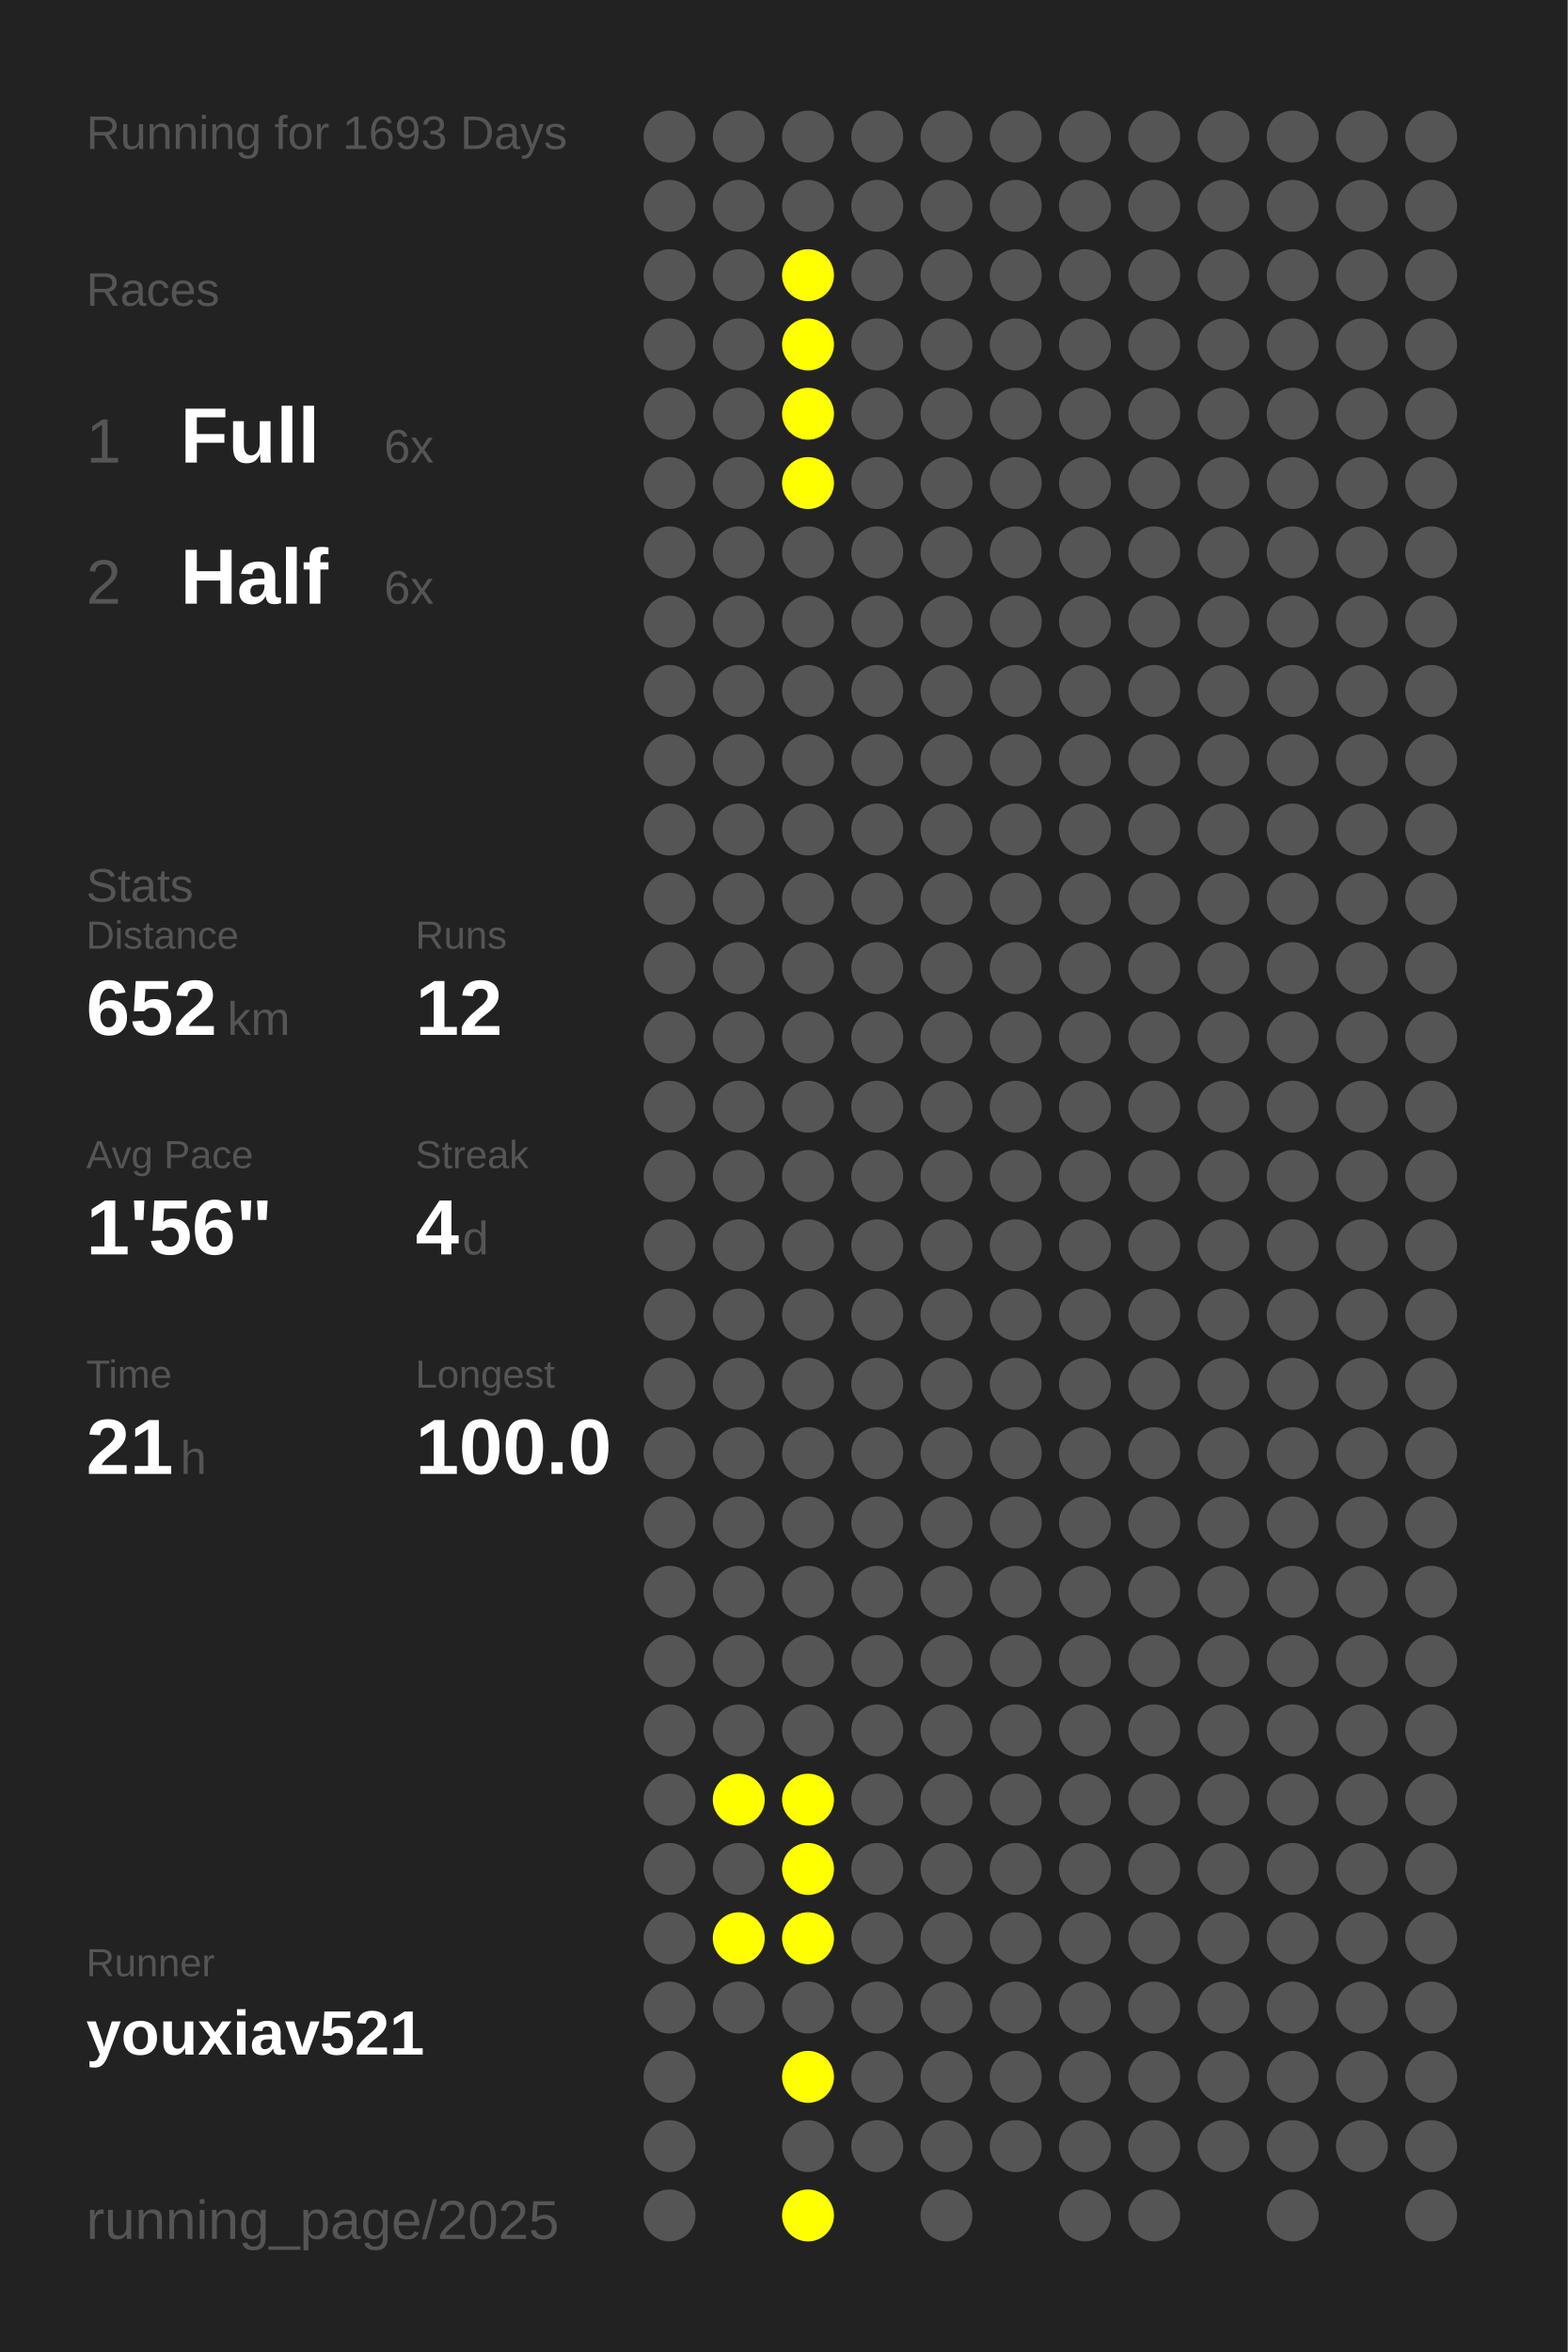
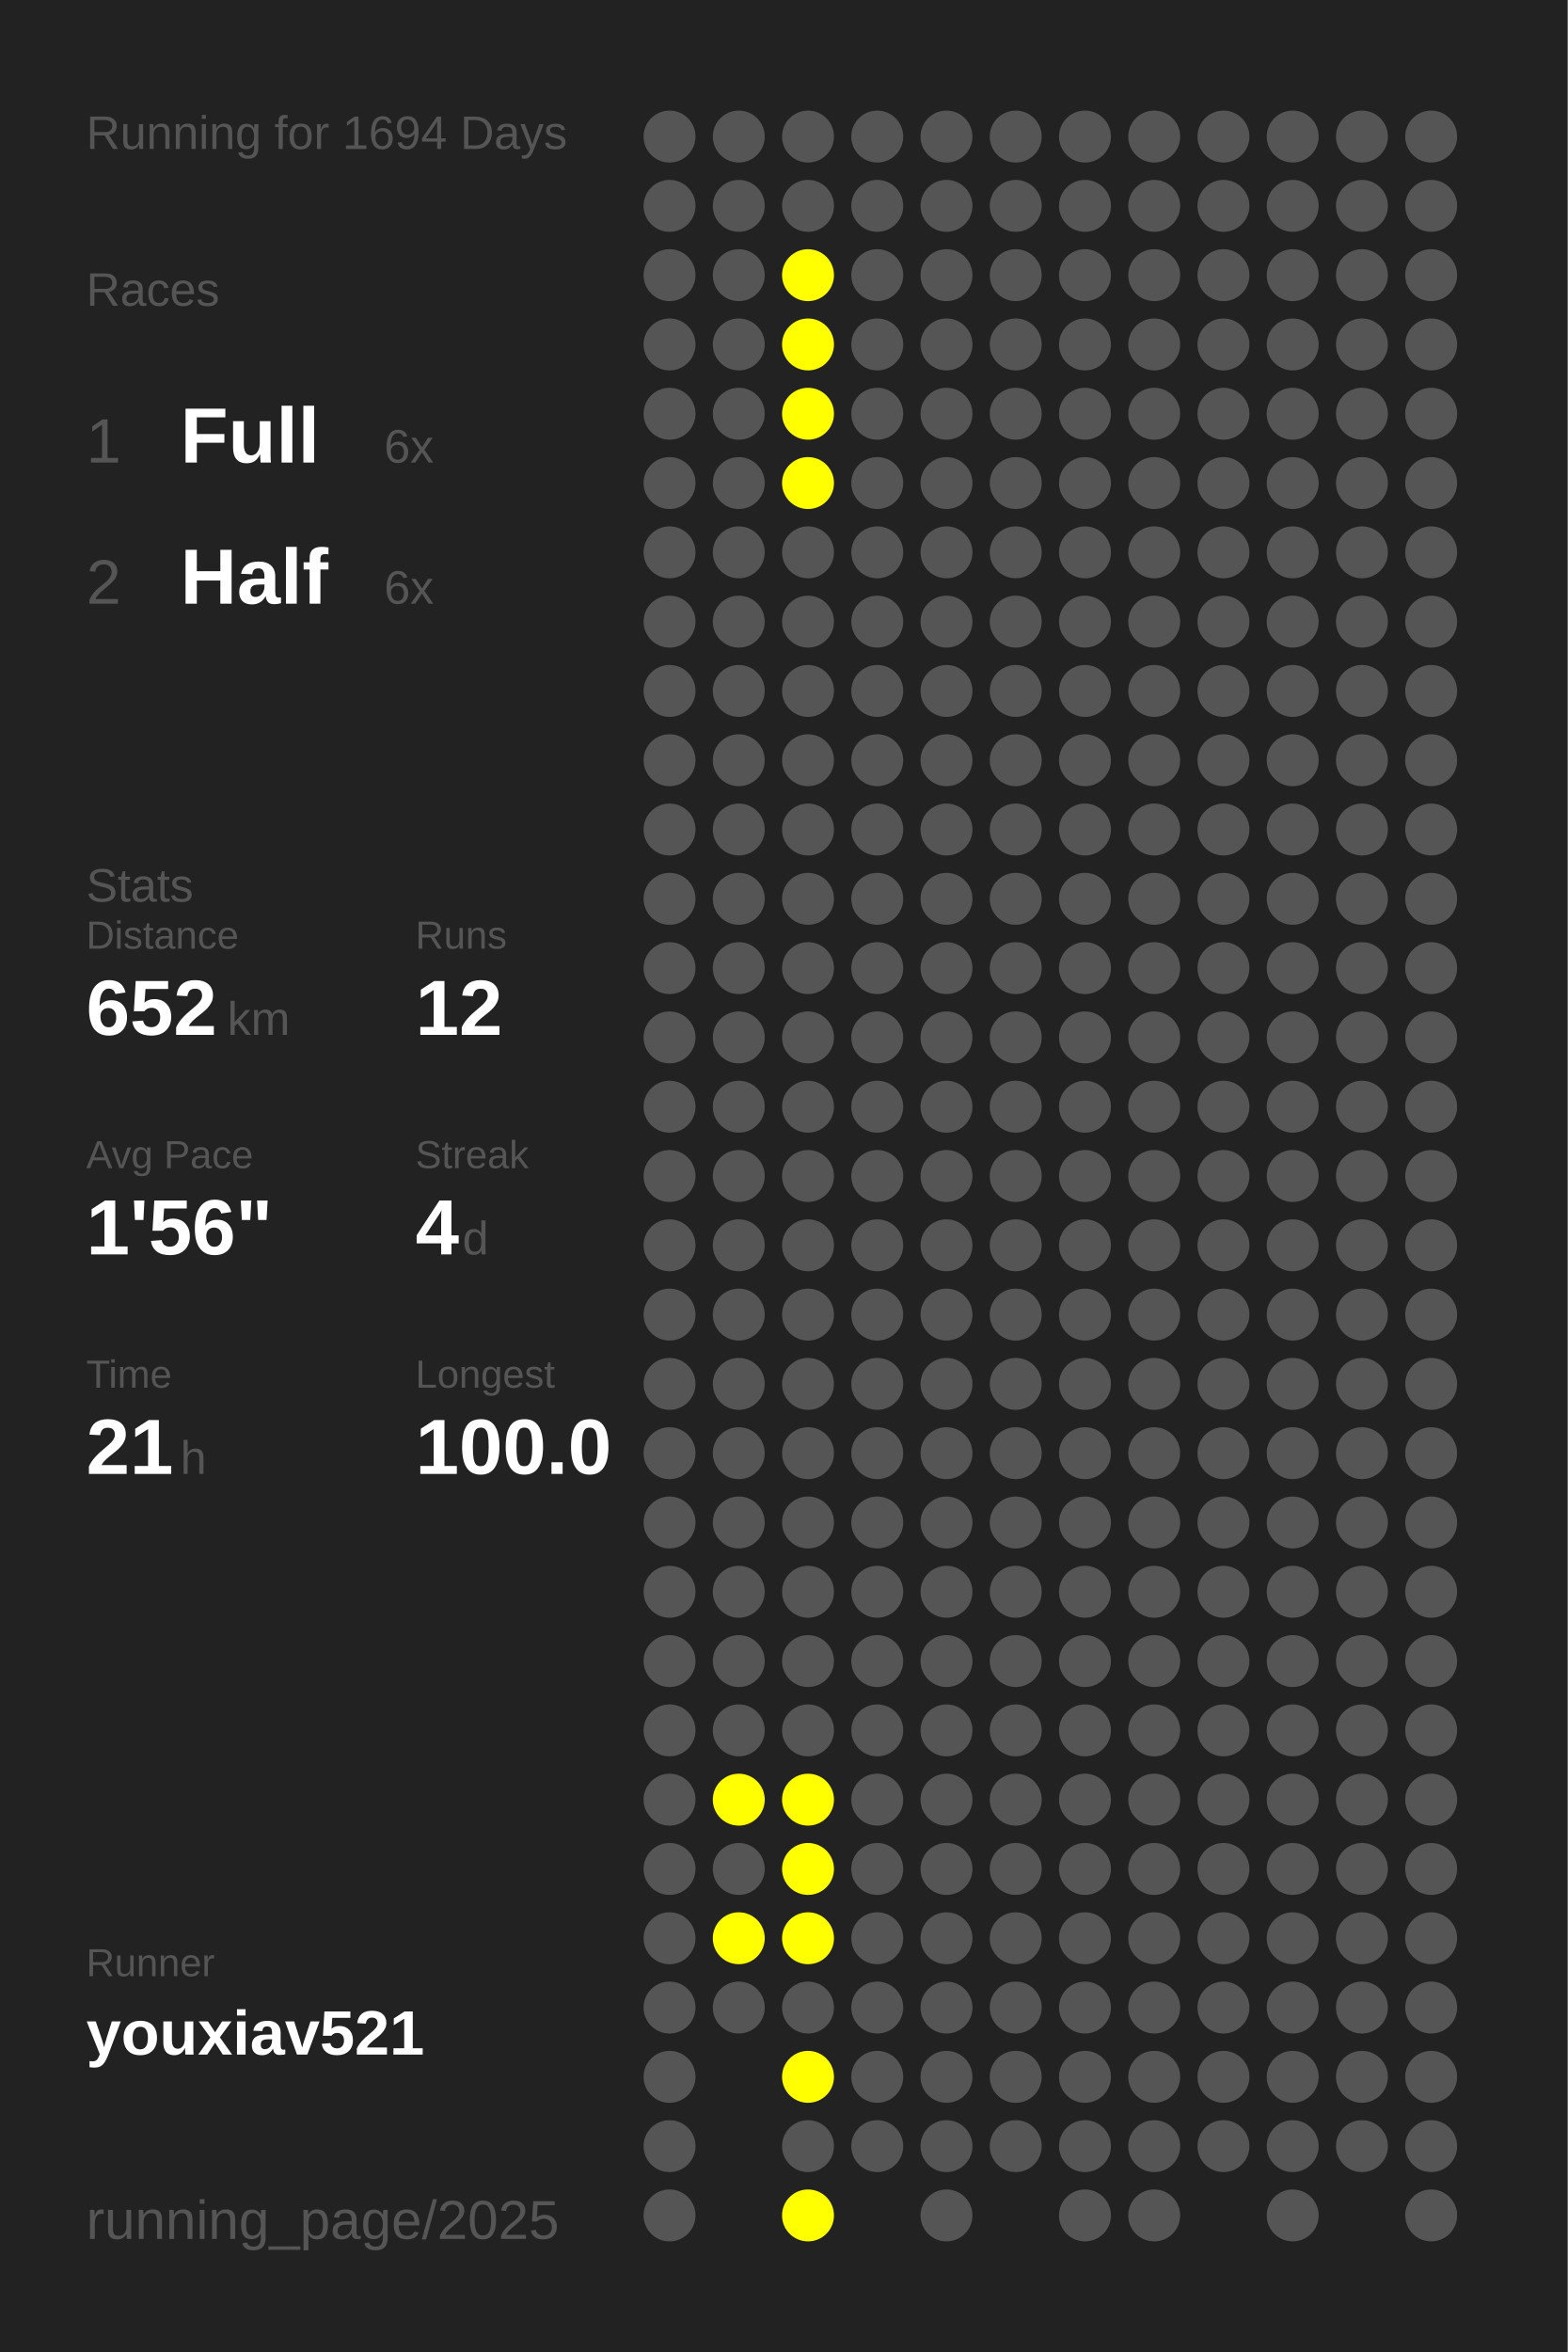
<svg xmlns="http://www.w3.org/2000/svg" baseProfile="full" height="300mm" version="1.1" viewBox="0,0,200,300" width="200mm">
  <defs />
  <rect fill="#222222" height="300" width="200" x="0" y="0" />
-   <text fill="#555555" style="font-size:6px; font-family:Arial;" x="11" y="19">Running for 1693 Days</text>
+   <text fill="#555555" style="font-size:6px; font-family:Arial;" x="11" y="19">Running for 1694 Days</text>
  <text fill="#555555" style="font-size:6px; font-family:Arial;" x="11" y="39">Races</text>
  <text fill="#555555" style="font-size:8px; font-family:Arial;" x="11" y="59">1</text>
  <text fill="#FFFFFF" style="font-size:10px; font-family:Arial; font-weight:bold;" x="23" y="59">Full</text>
  <text fill="#555555" style="font-size:6px; font-family:Arial;" x="49" y="59">6x</text>
  <text fill="#555555" style="font-size:8px; font-family:Arial;" x="11" y="77">2</text>
  <text fill="#FFFFFF" style="font-size:10px; font-family:Arial; font-weight:bold;" x="23" y="77">Half</text>
  <text fill="#555555" style="font-size:6px; font-family:Arial;" x="49" y="77">6x</text>
  <text fill="#555555" style="font-size:6px; font-family:Arial;" x="11" y="115">Stats</text>
  <text fill="#555555" style="font-size:5px; font-family:Arial;" x="11" y="121">Distance</text>
  <text fill="#FFFFFF" style="font-size:10px; font-family:Arial; font-weight:bold;" x="11" y="132">652</text>
  <text fill="#555555" style="font-size:6px; font-family:Arial;" x="29" y="132">km</text>
  <text fill="#555555" style="font-size:5px; font-family:Arial;" x="53" y="121">Runs</text>
  <text fill="#FFFFFF" style="font-size:10px; font-family:Arial; font-weight:bold;" x="53" y="132">12</text>
  <text fill="#555555" style="font-size:5px; font-family:Arial;" x="11" y="149">Avg Pace</text>
  <text fill="#FFFFFF" style="font-size:10px; font-family:Arial; font-weight:bold;" x="11" y="160">1'56"</text>
  <text fill="#555555" style="font-size:5px; font-family:Arial;" x="53" y="149">Streak</text>
  <text fill="#FFFFFF" style="font-size:10px; font-family:Arial; font-weight:bold;" x="53" y="160">4</text>
  <text fill="#555555" style="font-size:6px; font-family:Arial;" x="59" y="160">d</text>
  <text fill="#555555" style="font-size:5px; font-family:Arial;" x="11" y="177">Time</text>
  <text fill="#FFFFFF" style="font-size:10px; font-family:Arial; font-weight:bold;" x="11" y="188">21</text>
  <text fill="#555555" style="font-size:6px; font-family:Arial;" x="23" y="188">h</text>
  <text fill="#555555" style="font-size:5px; font-family:Arial;" x="53" y="177">Longest</text>
  <text fill="#FFFFFF" style="font-size:10px; font-family:Arial; font-weight:bold;" x="53" y="188">100.0</text>
  <text fill="#555555" style="font-size:5px; font-family:Arial;" x="11" y="252.065">Runner</text>
  <text fill="#FFFFFF" style="font-size:8px; font-family:Arial; font-weight:bold;" x="11" y="262.065">youxiav521</text>
  <text fill="#555555" style="font-size:7px; font-family:Arial;" x="11" y="285.581">running_page/2025</text>
  <circle cx="85.417" cy="17.419" fill="#555555" r="3.312" />
  <circle cx="85.417" cy="26.258" fill="#555555" r="3.312" />
  <circle cx="85.417" cy="35.097" fill="#555555" r="3.312" />
  <circle cx="85.417" cy="43.935" fill="#555555" r="3.312" />
  <circle cx="85.417" cy="52.774" fill="#555555" r="3.312" />
  <circle cx="85.417" cy="61.613" fill="#555555" r="3.312" />
  <circle cx="85.417" cy="70.452" fill="#555555" r="3.312" />
  <circle cx="85.417" cy="79.29" fill="#555555" r="3.312" />
  <circle cx="85.417" cy="88.129" fill="#555555" r="3.312" />
  <circle cx="85.417" cy="96.968" fill="#555555" r="3.312" />
  <circle cx="85.417" cy="105.806" fill="#555555" r="3.312" />
  <circle cx="85.417" cy="114.645" fill="#555555" r="3.312" />
  <circle cx="85.417" cy="123.484" fill="#555555" r="3.312" />
  <circle cx="85.417" cy="132.323" fill="#555555" r="3.312" />
  <circle cx="85.417" cy="141.161" fill="#555555" r="3.312" />
  <circle cx="85.417" cy="150" fill="#555555" r="3.312" />
  <circle cx="85.417" cy="158.839" fill="#555555" r="3.312" />
  <circle cx="85.417" cy="167.677" fill="#555555" r="3.312" />
  <circle cx="85.417" cy="176.516" fill="#555555" r="3.312" />
  <circle cx="85.417" cy="185.355" fill="#555555" r="3.312" />
  <circle cx="85.417" cy="194.194" fill="#555555" r="3.312" />
  <circle cx="85.417" cy="203.032" fill="#555555" r="3.312" />
  <circle cx="85.417" cy="211.871" fill="#555555" r="3.312" />
  <circle cx="85.417" cy="220.71" fill="#555555" r="3.312" />
  <circle cx="85.417" cy="229.548" fill="#555555" r="3.312" />
  <circle cx="85.417" cy="238.387" fill="#555555" r="3.312" />
  <circle cx="85.417" cy="247.226" fill="#555555" r="3.312" />
  <circle cx="85.417" cy="256.065" fill="#555555" r="3.312" />
  <circle cx="85.417" cy="264.903" fill="#555555" r="3.312" />
  <circle cx="85.417" cy="273.742" fill="#555555" r="3.312" />
  <circle cx="85.417" cy="282.581" fill="#555555" r="3.312" />
  <circle cx="94.25" cy="17.419" fill="#555555" r="3.312" />
  <circle cx="94.25" cy="26.258" fill="#555555" r="3.312" />
  <circle cx="94.25" cy="35.097" fill="#555555" r="3.312" />
  <circle cx="94.25" cy="43.935" fill="#555555" r="3.312" />
  <circle cx="94.25" cy="52.774" fill="#555555" r="3.312" />
  <circle cx="94.25" cy="61.613" fill="#555555" r="3.312" />
  <circle cx="94.25" cy="70.452" fill="#555555" r="3.312" />
  <circle cx="94.25" cy="79.29" fill="#555555" r="3.312" />
  <circle cx="94.25" cy="88.129" fill="#555555" r="3.312" />
  <circle cx="94.25" cy="96.968" fill="#555555" r="3.312" />
  <circle cx="94.25" cy="105.806" fill="#555555" r="3.312" />
  <circle cx="94.25" cy="114.645" fill="#555555" r="3.312" />
  <circle cx="94.25" cy="123.484" fill="#555555" r="3.312" />
  <circle cx="94.25" cy="132.323" fill="#555555" r="3.312" />
  <circle cx="94.25" cy="141.161" fill="#555555" r="3.312" />
  <circle cx="94.25" cy="150" fill="#555555" r="3.312" />
  <circle cx="94.25" cy="158.839" fill="#555555" r="3.312" />
  <circle cx="94.25" cy="167.677" fill="#555555" r="3.312" />
  <circle cx="94.25" cy="176.516" fill="#555555" r="3.312" />
  <circle cx="94.25" cy="185.355" fill="#555555" r="3.312" />
  <circle cx="94.25" cy="194.194" fill="#555555" r="3.312" />
  <circle cx="94.25" cy="203.032" fill="#555555" r="3.312" />
  <circle cx="94.25" cy="211.871" fill="#555555" r="3.312" />
  <circle cx="94.25" cy="220.71" fill="#555555" r="3.312" />
  <circle cx="94.25" cy="229.548" fill="#FFFF00" r="3.312" />
  <circle cx="94.25" cy="238.387" fill="#555555" r="3.312" />
  <circle cx="94.25" cy="247.226" fill="#FFFF00" r="3.312" />
  <circle cx="94.25" cy="256.065" fill="#555555" r="3.312" />
  <circle cx="103.083" cy="17.419" fill="#555555" r="3.312" />
  <circle cx="103.083" cy="26.258" fill="#555555" r="3.312" />
  <circle cx="103.083" cy="35.097" fill="#FFFF00" r="3.312" />
  <circle cx="103.083" cy="43.935" fill="#FFFF00" r="3.312" />
  <circle cx="103.083" cy="52.774" fill="#FFFF00" r="3.312" />
  <circle cx="103.083" cy="61.613" fill="#FFFF00" r="3.312" />
  <circle cx="103.083" cy="70.452" fill="#555555" r="3.312" />
  <circle cx="103.083" cy="79.29" fill="#555555" r="3.312" />
  <circle cx="103.083" cy="88.129" fill="#555555" r="3.312" />
  <circle cx="103.083" cy="96.968" fill="#555555" r="3.312" />
  <circle cx="103.083" cy="105.806" fill="#555555" r="3.312" />
  <circle cx="103.083" cy="114.645" fill="#555555" r="3.312" />
  <circle cx="103.083" cy="123.484" fill="#555555" r="3.312" />
  <circle cx="103.083" cy="132.323" fill="#555555" r="3.312" />
  <circle cx="103.083" cy="141.161" fill="#555555" r="3.312" />
  <circle cx="103.083" cy="150" fill="#555555" r="3.312" />
  <circle cx="103.083" cy="158.839" fill="#555555" r="3.312" />
  <circle cx="103.083" cy="167.677" fill="#555555" r="3.312" />
  <circle cx="103.083" cy="176.516" fill="#555555" r="3.312" />
  <circle cx="103.083" cy="185.355" fill="#555555" r="3.312" />
  <circle cx="103.083" cy="194.194" fill="#555555" r="3.312" />
  <circle cx="103.083" cy="203.032" fill="#555555" r="3.312" />
  <circle cx="103.083" cy="211.871" fill="#555555" r="3.312" />
  <circle cx="103.083" cy="220.71" fill="#555555" r="3.312" />
  <circle cx="103.083" cy="229.548" fill="#FFFF00" r="3.312" />
  <circle cx="103.083" cy="238.387" fill="#FFFF00" r="3.312" />
  <circle cx="103.083" cy="247.226" fill="#FFFF00" r="3.312" />
  <circle cx="103.083" cy="256.065" fill="#555555" r="3.312" />
  <circle cx="103.083" cy="264.903" fill="#FFFF00" r="3.312" />
  <circle cx="103.083" cy="273.742" fill="#555555" r="3.312" />
  <circle cx="103.083" cy="282.581" fill="#FFFF00" r="3.312" />
  <circle cx="111.917" cy="17.419" fill="#555555" r="3.312" />
  <circle cx="111.917" cy="26.258" fill="#555555" r="3.312" />
  <circle cx="111.917" cy="35.097" fill="#555555" r="3.312" />
  <circle cx="111.917" cy="43.935" fill="#555555" r="3.312" />
  <circle cx="111.917" cy="52.774" fill="#555555" r="3.312" />
  <circle cx="111.917" cy="61.613" fill="#555555" r="3.312" />
  <circle cx="111.917" cy="70.452" fill="#555555" r="3.312" />
  <circle cx="111.917" cy="79.29" fill="#555555" r="3.312" />
  <circle cx="111.917" cy="88.129" fill="#555555" r="3.312" />
  <circle cx="111.917" cy="96.968" fill="#555555" r="3.312" />
  <circle cx="111.917" cy="105.806" fill="#555555" r="3.312" />
  <circle cx="111.917" cy="114.645" fill="#555555" r="3.312" />
  <circle cx="111.917" cy="123.484" fill="#555555" r="3.312" />
  <circle cx="111.917" cy="132.323" fill="#555555" r="3.312" />
  <circle cx="111.917" cy="141.161" fill="#555555" r="3.312" />
  <circle cx="111.917" cy="150" fill="#555555" r="3.312" />
  <circle cx="111.917" cy="158.839" fill="#555555" r="3.312" />
  <circle cx="111.917" cy="167.677" fill="#555555" r="3.312" />
  <circle cx="111.917" cy="176.516" fill="#555555" r="3.312" />
  <circle cx="111.917" cy="185.355" fill="#555555" r="3.312" />
  <circle cx="111.917" cy="194.194" fill="#555555" r="3.312" />
  <circle cx="111.917" cy="203.032" fill="#555555" r="3.312" />
  <circle cx="111.917" cy="211.871" fill="#555555" r="3.312" />
  <circle cx="111.917" cy="220.71" fill="#555555" r="3.312" />
  <circle cx="111.917" cy="229.548" fill="#555555" r="3.312" />
  <circle cx="111.917" cy="238.387" fill="#555555" r="3.312" />
  <circle cx="111.917" cy="247.226" fill="#555555" r="3.312" />
  <circle cx="111.917" cy="256.065" fill="#555555" r="3.312" />
  <circle cx="111.917" cy="264.903" fill="#555555" r="3.312" />
  <circle cx="111.917" cy="273.742" fill="#555555" r="3.312" />
  <circle cx="120.75" cy="17.419" fill="#555555" r="3.312" />
  <circle cx="120.75" cy="26.258" fill="#555555" r="3.312" />
  <circle cx="120.75" cy="35.097" fill="#555555" r="3.312" />
  <circle cx="120.75" cy="43.935" fill="#555555" r="3.312" />
  <circle cx="120.75" cy="52.774" fill="#555555" r="3.312" />
  <circle cx="120.75" cy="61.613" fill="#555555" r="3.312" />
  <circle cx="120.75" cy="70.452" fill="#555555" r="3.312" />
  <circle cx="120.75" cy="79.29" fill="#555555" r="3.312" />
  <circle cx="120.75" cy="88.129" fill="#555555" r="3.312" />
  <circle cx="120.75" cy="96.968" fill="#555555" r="3.312" />
  <circle cx="120.75" cy="105.806" fill="#555555" r="3.312" />
  <circle cx="120.75" cy="114.645" fill="#555555" r="3.312" />
  <circle cx="120.75" cy="123.484" fill="#555555" r="3.312" />
  <circle cx="120.75" cy="132.323" fill="#555555" r="3.312" />
  <circle cx="120.75" cy="141.161" fill="#555555" r="3.312" />
  <circle cx="120.75" cy="150" fill="#555555" r="3.312" />
  <circle cx="120.75" cy="158.839" fill="#555555" r="3.312" />
  <circle cx="120.75" cy="167.677" fill="#555555" r="3.312" />
  <circle cx="120.75" cy="176.516" fill="#555555" r="3.312" />
  <circle cx="120.75" cy="185.355" fill="#555555" r="3.312" />
  <circle cx="120.75" cy="194.194" fill="#555555" r="3.312" />
  <circle cx="120.75" cy="203.032" fill="#555555" r="3.312" />
  <circle cx="120.75" cy="211.871" fill="#555555" r="3.312" />
  <circle cx="120.75" cy="220.71" fill="#555555" r="3.312" />
  <circle cx="120.75" cy="229.548" fill="#555555" r="3.312" />
  <circle cx="120.75" cy="238.387" fill="#555555" r="3.312" />
  <circle cx="120.75" cy="247.226" fill="#555555" r="3.312" />
  <circle cx="120.75" cy="256.065" fill="#555555" r="3.312" />
  <circle cx="120.75" cy="264.903" fill="#555555" r="3.312" />
  <circle cx="120.75" cy="273.742" fill="#555555" r="3.312" />
  <circle cx="120.75" cy="282.581" fill="#555555" r="3.312" />
  <circle cx="129.583" cy="17.419" fill="#555555" r="3.312" />
  <circle cx="129.583" cy="26.258" fill="#555555" r="3.312" />
  <circle cx="129.583" cy="35.097" fill="#555555" r="3.312" />
  <circle cx="129.583" cy="43.935" fill="#555555" r="3.312" />
  <circle cx="129.583" cy="52.774" fill="#555555" r="3.312" />
  <circle cx="129.583" cy="61.613" fill="#555555" r="3.312" />
  <circle cx="129.583" cy="70.452" fill="#555555" r="3.312" />
  <circle cx="129.583" cy="79.29" fill="#555555" r="3.312" />
  <circle cx="129.583" cy="88.129" fill="#555555" r="3.312" />
  <circle cx="129.583" cy="96.968" fill="#555555" r="3.312" />
  <circle cx="129.583" cy="105.806" fill="#555555" r="3.312" />
  <circle cx="129.583" cy="114.645" fill="#555555" r="3.312" />
  <circle cx="129.583" cy="123.484" fill="#555555" r="3.312" />
  <circle cx="129.583" cy="132.323" fill="#555555" r="3.312" />
  <circle cx="129.583" cy="141.161" fill="#555555" r="3.312" />
  <circle cx="129.583" cy="150" fill="#555555" r="3.312" />
  <circle cx="129.583" cy="158.839" fill="#555555" r="3.312" />
  <circle cx="129.583" cy="167.677" fill="#555555" r="3.312" />
  <circle cx="129.583" cy="176.516" fill="#555555" r="3.312" />
  <circle cx="129.583" cy="185.355" fill="#555555" r="3.312" />
  <circle cx="129.583" cy="194.194" fill="#555555" r="3.312" />
  <circle cx="129.583" cy="203.032" fill="#555555" r="3.312" />
  <circle cx="129.583" cy="211.871" fill="#555555" r="3.312" />
  <circle cx="129.583" cy="220.71" fill="#555555" r="3.312" />
  <circle cx="129.583" cy="229.548" fill="#555555" r="3.312" />
  <circle cx="129.583" cy="238.387" fill="#555555" r="3.312" />
  <circle cx="129.583" cy="247.226" fill="#555555" r="3.312" />
  <circle cx="129.583" cy="256.065" fill="#555555" r="3.312" />
  <circle cx="129.583" cy="264.903" fill="#555555" r="3.312" />
  <circle cx="129.583" cy="273.742" fill="#555555" r="3.312" />
  <circle cx="138.417" cy="17.419" fill="#555555" r="3.312" />
  <circle cx="138.417" cy="26.258" fill="#555555" r="3.312" />
  <circle cx="138.417" cy="35.097" fill="#555555" r="3.312" />
  <circle cx="138.417" cy="43.935" fill="#555555" r="3.312" />
  <circle cx="138.417" cy="52.774" fill="#555555" r="3.312" />
  <circle cx="138.417" cy="61.613" fill="#555555" r="3.312" />
  <circle cx="138.417" cy="70.452" fill="#555555" r="3.312" />
  <circle cx="138.417" cy="79.29" fill="#555555" r="3.312" />
  <circle cx="138.417" cy="88.129" fill="#555555" r="3.312" />
  <circle cx="138.417" cy="96.968" fill="#555555" r="3.312" />
  <circle cx="138.417" cy="105.806" fill="#555555" r="3.312" />
  <circle cx="138.417" cy="114.645" fill="#555555" r="3.312" />
  <circle cx="138.417" cy="123.484" fill="#555555" r="3.312" />
  <circle cx="138.417" cy="132.323" fill="#555555" r="3.312" />
  <circle cx="138.417" cy="141.161" fill="#555555" r="3.312" />
  <circle cx="138.417" cy="150" fill="#555555" r="3.312" />
  <circle cx="138.417" cy="158.839" fill="#555555" r="3.312" />
  <circle cx="138.417" cy="167.677" fill="#555555" r="3.312" />
  <circle cx="138.417" cy="176.516" fill="#555555" r="3.312" />
  <circle cx="138.417" cy="185.355" fill="#555555" r="3.312" />
  <circle cx="138.417" cy="194.194" fill="#555555" r="3.312" />
  <circle cx="138.417" cy="203.032" fill="#555555" r="3.312" />
  <circle cx="138.417" cy="211.871" fill="#555555" r="3.312" />
  <circle cx="138.417" cy="220.71" fill="#555555" r="3.312" />
  <circle cx="138.417" cy="229.548" fill="#555555" r="3.312" />
  <circle cx="138.417" cy="238.387" fill="#555555" r="3.312" />
  <circle cx="138.417" cy="247.226" fill="#555555" r="3.312" />
  <circle cx="138.417" cy="256.065" fill="#555555" r="3.312" />
  <circle cx="138.417" cy="264.903" fill="#555555" r="3.312" />
  <circle cx="138.417" cy="273.742" fill="#555555" r="3.312" />
  <circle cx="138.417" cy="282.581" fill="#555555" r="3.312" />
  <circle cx="147.25" cy="17.419" fill="#555555" r="3.312" />
  <circle cx="147.25" cy="26.258" fill="#555555" r="3.312" />
  <circle cx="147.25" cy="35.097" fill="#555555" r="3.312" />
  <circle cx="147.25" cy="43.935" fill="#555555" r="3.312" />
  <circle cx="147.25" cy="52.774" fill="#555555" r="3.312" />
  <circle cx="147.25" cy="61.613" fill="#555555" r="3.312" />
  <circle cx="147.25" cy="70.452" fill="#555555" r="3.312" />
  <circle cx="147.25" cy="79.29" fill="#555555" r="3.312" />
  <circle cx="147.25" cy="88.129" fill="#555555" r="3.312" />
  <circle cx="147.25" cy="96.968" fill="#555555" r="3.312" />
  <circle cx="147.25" cy="105.806" fill="#555555" r="3.312" />
  <circle cx="147.25" cy="114.645" fill="#555555" r="3.312" />
  <circle cx="147.25" cy="123.484" fill="#555555" r="3.312" />
  <circle cx="147.25" cy="132.323" fill="#555555" r="3.312" />
  <circle cx="147.25" cy="141.161" fill="#555555" r="3.312" />
  <circle cx="147.25" cy="150" fill="#555555" r="3.312" />
  <circle cx="147.25" cy="158.839" fill="#555555" r="3.312" />
  <circle cx="147.25" cy="167.677" fill="#555555" r="3.312" />
  <circle cx="147.25" cy="176.516" fill="#555555" r="3.312" />
  <circle cx="147.25" cy="185.355" fill="#555555" r="3.312" />
  <circle cx="147.25" cy="194.194" fill="#555555" r="3.312" />
  <circle cx="147.25" cy="203.032" fill="#555555" r="3.312" />
  <circle cx="147.25" cy="211.871" fill="#555555" r="3.312" />
  <circle cx="147.25" cy="220.71" fill="#555555" r="3.312" />
  <circle cx="147.25" cy="229.548" fill="#555555" r="3.312" />
  <circle cx="147.25" cy="238.387" fill="#555555" r="3.312" />
  <circle cx="147.25" cy="247.226" fill="#555555" r="3.312" />
  <circle cx="147.25" cy="256.065" fill="#555555" r="3.312" />
  <circle cx="147.25" cy="264.903" fill="#555555" r="3.312" />
  <circle cx="147.25" cy="273.742" fill="#555555" r="3.312" />
  <circle cx="147.25" cy="282.581" fill="#555555" r="3.312" />
  <circle cx="156.083" cy="17.419" fill="#555555" r="3.312" />
  <circle cx="156.083" cy="26.258" fill="#555555" r="3.312" />
  <circle cx="156.083" cy="35.097" fill="#555555" r="3.312" />
  <circle cx="156.083" cy="43.935" fill="#555555" r="3.312" />
  <circle cx="156.083" cy="52.774" fill="#555555" r="3.312" />
  <circle cx="156.083" cy="61.613" fill="#555555" r="3.312" />
  <circle cx="156.083" cy="70.452" fill="#555555" r="3.312" />
  <circle cx="156.083" cy="79.29" fill="#555555" r="3.312" />
  <circle cx="156.083" cy="88.129" fill="#555555" r="3.312" />
  <circle cx="156.083" cy="96.968" fill="#555555" r="3.312" />
  <circle cx="156.083" cy="105.806" fill="#555555" r="3.312" />
  <circle cx="156.083" cy="114.645" fill="#555555" r="3.312" />
  <circle cx="156.083" cy="123.484" fill="#555555" r="3.312" />
  <circle cx="156.083" cy="132.323" fill="#555555" r="3.312" />
  <circle cx="156.083" cy="141.161" fill="#555555" r="3.312" />
  <circle cx="156.083" cy="150" fill="#555555" r="3.312" />
  <circle cx="156.083" cy="158.839" fill="#555555" r="3.312" />
  <circle cx="156.083" cy="167.677" fill="#555555" r="3.312" />
  <circle cx="156.083" cy="176.516" fill="#555555" r="3.312" />
  <circle cx="156.083" cy="185.355" fill="#555555" r="3.312" />
  <circle cx="156.083" cy="194.194" fill="#555555" r="3.312" />
  <circle cx="156.083" cy="203.032" fill="#555555" r="3.312" />
  <circle cx="156.083" cy="211.871" fill="#555555" r="3.312" />
  <circle cx="156.083" cy="220.71" fill="#555555" r="3.312" />
  <circle cx="156.083" cy="229.548" fill="#555555" r="3.312" />
  <circle cx="156.083" cy="238.387" fill="#555555" r="3.312" />
  <circle cx="156.083" cy="247.226" fill="#555555" r="3.312" />
  <circle cx="156.083" cy="256.065" fill="#555555" r="3.312" />
  <circle cx="156.083" cy="264.903" fill="#555555" r="3.312" />
  <circle cx="156.083" cy="273.742" fill="#555555" r="3.312" />
  <circle cx="164.917" cy="17.419" fill="#555555" r="3.312" />
  <circle cx="164.917" cy="26.258" fill="#555555" r="3.312" />
  <circle cx="164.917" cy="35.097" fill="#555555" r="3.312" />
  <circle cx="164.917" cy="43.935" fill="#555555" r="3.312" />
  <circle cx="164.917" cy="52.774" fill="#555555" r="3.312" />
  <circle cx="164.917" cy="61.613" fill="#555555" r="3.312" />
  <circle cx="164.917" cy="70.452" fill="#555555" r="3.312" />
  <circle cx="164.917" cy="79.29" fill="#555555" r="3.312" />
  <circle cx="164.917" cy="88.129" fill="#555555" r="3.312" />
  <circle cx="164.917" cy="96.968" fill="#555555" r="3.312" />
  <circle cx="164.917" cy="105.806" fill="#555555" r="3.312" />
  <circle cx="164.917" cy="114.645" fill="#555555" r="3.312" />
  <circle cx="164.917" cy="123.484" fill="#555555" r="3.312" />
  <circle cx="164.917" cy="132.323" fill="#555555" r="3.312" />
  <circle cx="164.917" cy="141.161" fill="#555555" r="3.312" />
  <circle cx="164.917" cy="150" fill="#555555" r="3.312" />
  <circle cx="164.917" cy="158.839" fill="#555555" r="3.312" />
  <circle cx="164.917" cy="167.677" fill="#555555" r="3.312" />
  <circle cx="164.917" cy="176.516" fill="#555555" r="3.312" />
  <circle cx="164.917" cy="185.355" fill="#555555" r="3.312" />
  <circle cx="164.917" cy="194.194" fill="#555555" r="3.312" />
  <circle cx="164.917" cy="203.032" fill="#555555" r="3.312" />
  <circle cx="164.917" cy="211.871" fill="#555555" r="3.312" />
  <circle cx="164.917" cy="220.71" fill="#555555" r="3.312" />
  <circle cx="164.917" cy="229.548" fill="#555555" r="3.312" />
  <circle cx="164.917" cy="238.387" fill="#555555" r="3.312" />
  <circle cx="164.917" cy="247.226" fill="#555555" r="3.312" />
  <circle cx="164.917" cy="256.065" fill="#555555" r="3.312" />
  <circle cx="164.917" cy="264.903" fill="#555555" r="3.312" />
  <circle cx="164.917" cy="273.742" fill="#555555" r="3.312" />
  <circle cx="164.917" cy="282.581" fill="#555555" r="3.312" />
  <circle cx="173.75" cy="17.419" fill="#555555" r="3.312" />
  <circle cx="173.75" cy="26.258" fill="#555555" r="3.312" />
  <circle cx="173.75" cy="35.097" fill="#555555" r="3.312" />
  <circle cx="173.75" cy="43.935" fill="#555555" r="3.312" />
  <circle cx="173.75" cy="52.774" fill="#555555" r="3.312" />
  <circle cx="173.75" cy="61.613" fill="#555555" r="3.312" />
  <circle cx="173.75" cy="70.452" fill="#555555" r="3.312" />
  <circle cx="173.75" cy="79.29" fill="#555555" r="3.312" />
  <circle cx="173.75" cy="88.129" fill="#555555" r="3.312" />
  <circle cx="173.75" cy="96.968" fill="#555555" r="3.312" />
  <circle cx="173.75" cy="105.806" fill="#555555" r="3.312" />
  <circle cx="173.75" cy="114.645" fill="#555555" r="3.312" />
  <circle cx="173.75" cy="123.484" fill="#555555" r="3.312" />
  <circle cx="173.75" cy="132.323" fill="#555555" r="3.312" />
  <circle cx="173.75" cy="141.161" fill="#555555" r="3.312" />
  <circle cx="173.75" cy="150" fill="#555555" r="3.312" />
  <circle cx="173.75" cy="158.839" fill="#555555" r="3.312" />
  <circle cx="173.75" cy="167.677" fill="#555555" r="3.312" />
  <circle cx="173.75" cy="176.516" fill="#555555" r="3.312" />
  <circle cx="173.75" cy="185.355" fill="#555555" r="3.312" />
  <circle cx="173.75" cy="194.194" fill="#555555" r="3.312" />
  <circle cx="173.75" cy="203.032" fill="#555555" r="3.312" />
  <circle cx="173.75" cy="211.871" fill="#555555" r="3.312" />
  <circle cx="173.75" cy="220.71" fill="#555555" r="3.312" />
  <circle cx="173.75" cy="229.548" fill="#555555" r="3.312" />
  <circle cx="173.75" cy="238.387" fill="#555555" r="3.312" />
  <circle cx="173.75" cy="247.226" fill="#555555" r="3.312" />
  <circle cx="173.75" cy="256.065" fill="#555555" r="3.312" />
  <circle cx="173.75" cy="264.903" fill="#555555" r="3.312" />
  <circle cx="173.75" cy="273.742" fill="#555555" r="3.312" />
  <circle cx="182.583" cy="17.419" fill="#555555" r="3.312" />
  <circle cx="182.583" cy="26.258" fill="#555555" r="3.312" />
  <circle cx="182.583" cy="35.097" fill="#555555" r="3.312" />
  <circle cx="182.583" cy="43.935" fill="#555555" r="3.312" />
  <circle cx="182.583" cy="52.774" fill="#555555" r="3.312" />
  <circle cx="182.583" cy="61.613" fill="#555555" r="3.312" />
  <circle cx="182.583" cy="70.452" fill="#555555" r="3.312" />
  <circle cx="182.583" cy="79.29" fill="#555555" r="3.312" />
  <circle cx="182.583" cy="88.129" fill="#555555" r="3.312" />
  <circle cx="182.583" cy="96.968" fill="#555555" r="3.312" />
  <circle cx="182.583" cy="105.806" fill="#555555" r="3.312" />
  <circle cx="182.583" cy="114.645" fill="#555555" r="3.312" />
  <circle cx="182.583" cy="123.484" fill="#555555" r="3.312" />
  <circle cx="182.583" cy="132.323" fill="#555555" r="3.312" />
  <circle cx="182.583" cy="141.161" fill="#555555" r="3.312" />
  <circle cx="182.583" cy="150" fill="#555555" r="3.312" />
  <circle cx="182.583" cy="158.839" fill="#555555" r="3.312" />
  <circle cx="182.583" cy="167.677" fill="#555555" r="3.312" />
  <circle cx="182.583" cy="176.516" fill="#555555" r="3.312" />
  <circle cx="182.583" cy="185.355" fill="#555555" r="3.312" />
  <circle cx="182.583" cy="194.194" fill="#555555" r="3.312" />
  <circle cx="182.583" cy="203.032" fill="#555555" r="3.312" />
  <circle cx="182.583" cy="211.871" fill="#555555" r="3.312" />
  <circle cx="182.583" cy="220.71" fill="#555555" r="3.312" />
  <circle cx="182.583" cy="229.548" fill="#555555" r="3.312" />
  <circle cx="182.583" cy="238.387" fill="#555555" r="3.312" />
  <circle cx="182.583" cy="247.226" fill="#555555" r="3.312" />
  <circle cx="182.583" cy="256.065" fill="#555555" r="3.312" />
  <circle cx="182.583" cy="264.903" fill="#555555" r="3.312" />
  <circle cx="182.583" cy="273.742" fill="#555555" r="3.312" />
  <circle cx="182.583" cy="282.581" fill="#555555" r="3.312" />
</svg>
